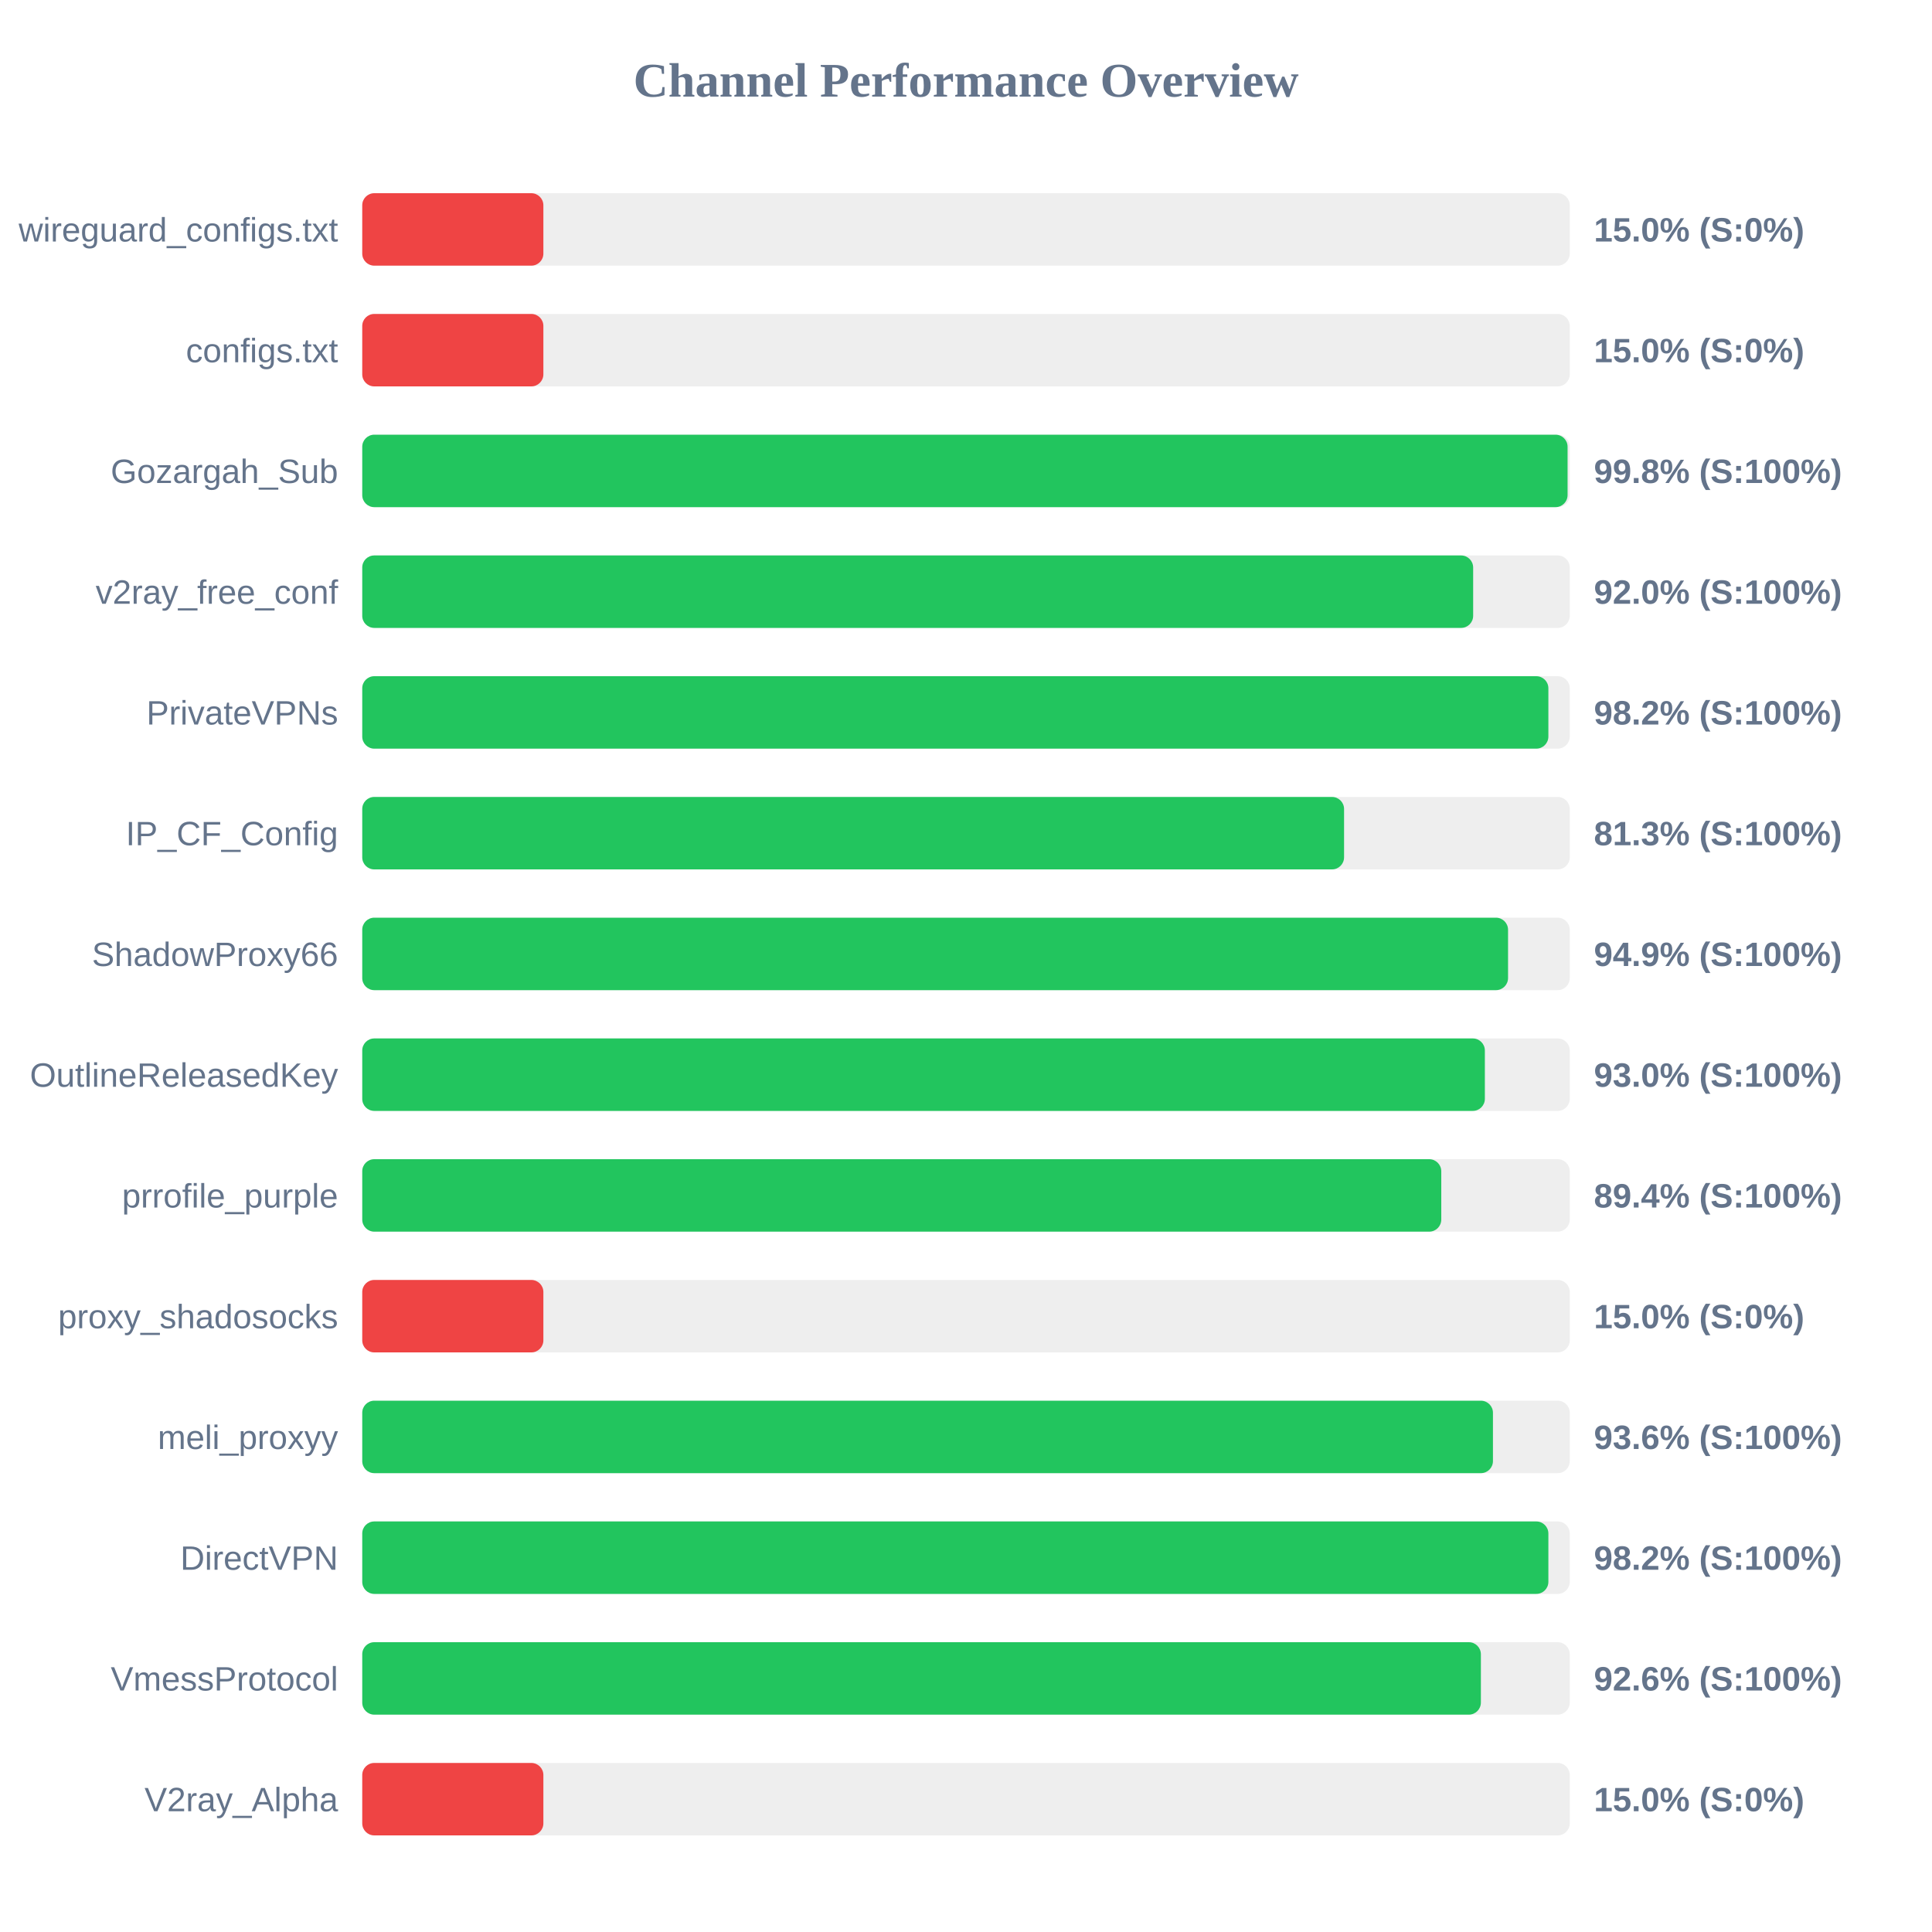
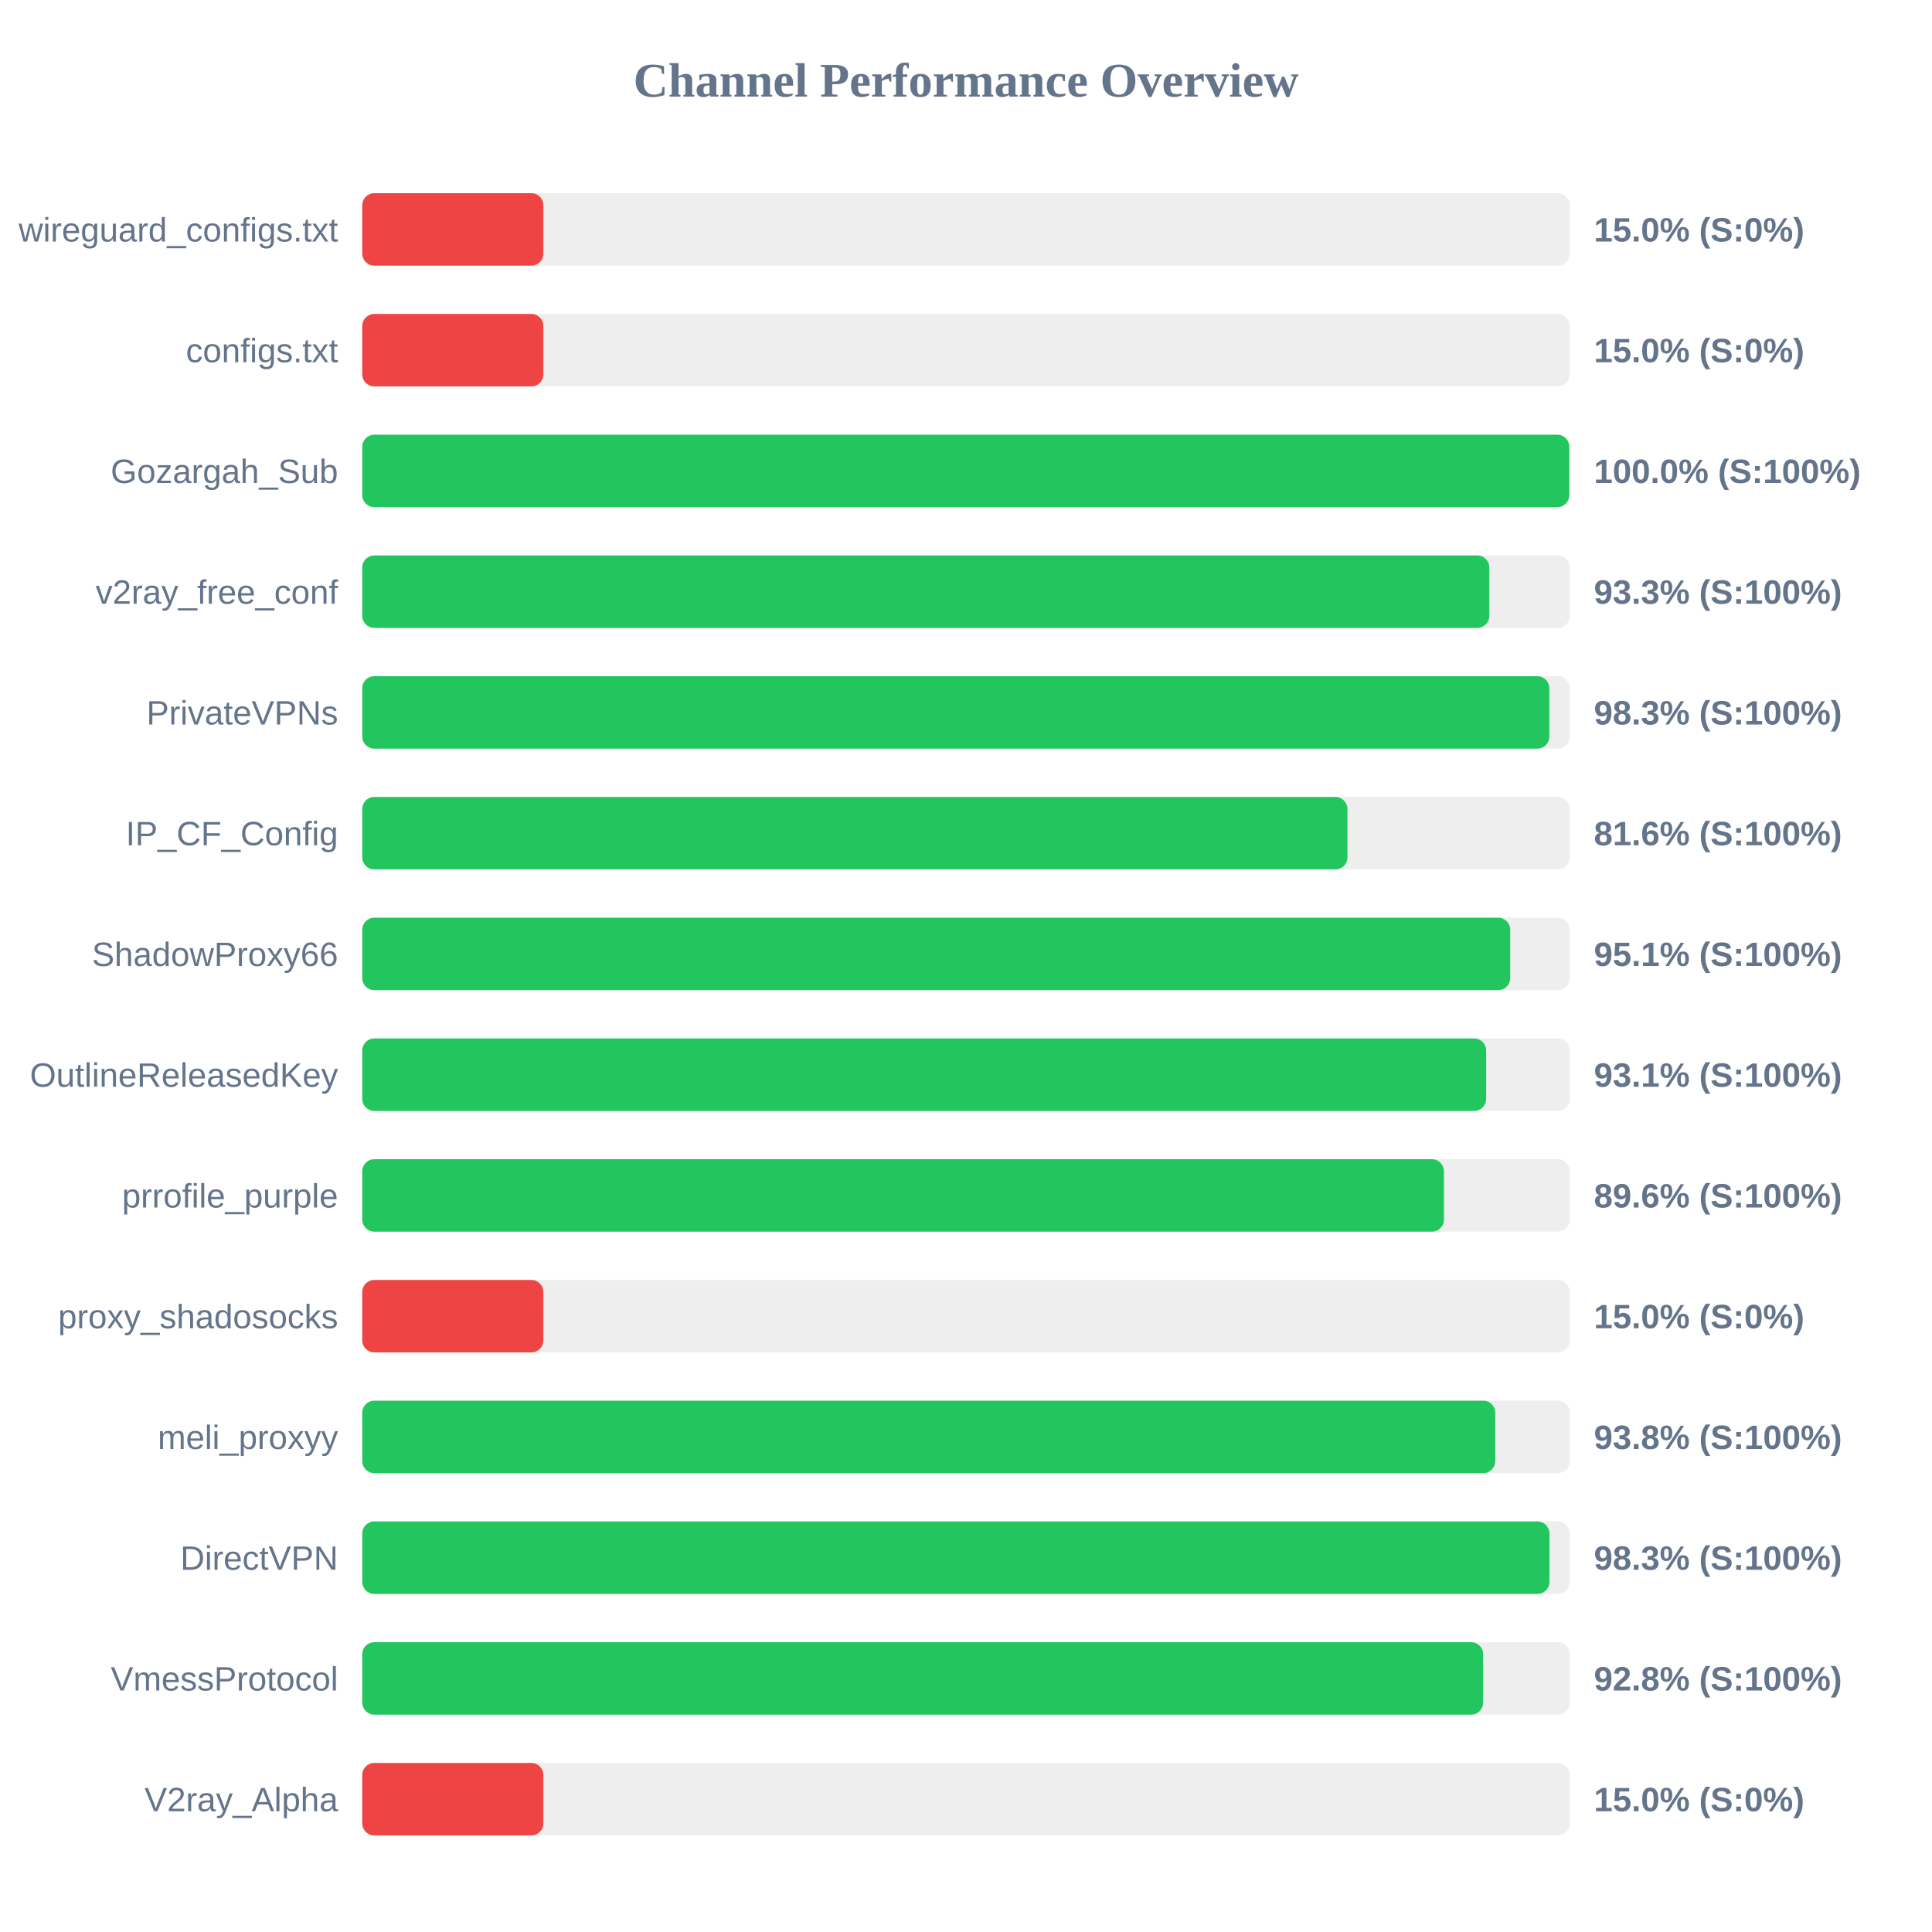
<svg xmlns="http://www.w3.org/2000/svg" width="800" height="800" version="1.1">
  <style>
        .row { font: 14px Arial; fill: #64748b; }
        .score { font: bold 14px Arial; fill: #64748b; }
    </style>
  <text x="400" y="40" text-anchor="middle" font-size="20px" font-weight="bold" fill="#64748b">Channel Performance Overview</text>
  <rect x="150" y="80" width="500" height="30" fill="#eee" rx="5" />
  <rect x="150" y="80" width="75.0" height="30" fill="#ef4444" rx="5" />
  <text x="140" y="100" text-anchor="end" class="row">wireguard_configs.txt</text>
  <text x="660" y="100" text-anchor="start" class="score">15.0% (S:0%)</text>
  <rect x="150" y="130" width="500" height="30" fill="#eee" rx="5" />
  <rect x="150" y="130" width="75.0" height="30" fill="#ef4444" rx="5" />
  <text x="140" y="150" text-anchor="end" class="row">configs.txt</text>
  <text x="660" y="150" text-anchor="start" class="score">15.0% (S:0%)</text>
  <rect x="150" y="180" width="500" height="30" fill="#eee" rx="5" />
-   <rect x="150" y="180" width="499.1" height="30" fill="#22c55e" rx="5" />
+   <rect x="150" y="180" width="499.8" height="30" fill="#22c55e" rx="5" />
  <text x="140" y="200" text-anchor="end" class="row">Gozargah_Sub</text>
-   <text x="660" y="200" text-anchor="start" class="score">99.8% (S:100%)</text>
+   <text x="660" y="200" text-anchor="start" class="score">100.0% (S:100%)</text>
  <rect x="150" y="230" width="500" height="30" fill="#eee" rx="5" />
-   <rect x="150" y="230" width="460.0" height="30" fill="#22c55e" rx="5" />
+   <rect x="150" y="230" width="466.7" height="30" fill="#22c55e" rx="5" />
  <text x="140" y="250" text-anchor="end" class="row">v2ray_free_conf</text>
-   <text x="660" y="250" text-anchor="start" class="score">92.0% (S:100%)</text>
+   <text x="660" y="250" text-anchor="start" class="score">93.3% (S:100%)</text>
  <rect x="150" y="280" width="500" height="30" fill="#eee" rx="5" />
-   <rect x="150" y="280" width="491.15" height="30" fill="#22c55e" rx="5" />
+   <rect x="150" y="280" width="491.55" height="30" fill="#22c55e" rx="5" />
  <text x="140" y="300" text-anchor="end" class="row">PrivateVPNs</text>
-   <text x="660" y="300" text-anchor="start" class="score">98.2% (S:100%)</text>
+   <text x="660" y="300" text-anchor="start" class="score">98.3% (S:100%)</text>
  <rect x="150" y="330" width="500" height="30" fill="#eee" rx="5" />
-   <rect x="150" y="330" width="406.55" height="30" fill="#22c55e" rx="5" />
+   <rect x="150" y="330" width="407.95" height="30" fill="#22c55e" rx="5" />
  <text x="140" y="350" text-anchor="end" class="row">IP_CF_Config</text>
-   <text x="660" y="350" text-anchor="start" class="score">81.3% (S:100%)</text>
+   <text x="660" y="350" text-anchor="start" class="score">81.6% (S:100%)</text>
  <rect x="150" y="380" width="500" height="30" fill="#eee" rx="5" />
-   <rect x="150" y="380" width="474.45" height="30" fill="#22c55e" rx="5" />
+   <rect x="150" y="380" width="475.35" height="30" fill="#22c55e" rx="5" />
  <text x="140" y="400" text-anchor="end" class="row">ShadowProxy66</text>
-   <text x="660" y="400" text-anchor="start" class="score">94.9% (S:100%)</text>
+   <text x="660" y="400" text-anchor="start" class="score">95.1% (S:100%)</text>
  <rect x="150" y="430" width="500" height="30" fill="#eee" rx="5" />
-   <rect x="150" y="430" width="464.85" height="30" fill="#22c55e" rx="5" />
+   <rect x="150" y="430" width="465.4" height="30" fill="#22c55e" rx="5" />
  <text x="140" y="450" text-anchor="end" class="row">OutlineReleasedKey</text>
-   <text x="660" y="450" text-anchor="start" class="score">93.0% (S:100%)</text>
+   <text x="660" y="450" text-anchor="start" class="score">93.1% (S:100%)</text>
  <rect x="150" y="480" width="500" height="30" fill="#eee" rx="5" />
-   <rect x="150" y="480" width="446.8" height="30" fill="#22c55e" rx="5" />
+   <rect x="150" y="480" width="447.9" height="30" fill="#22c55e" rx="5" />
  <text x="140" y="500" text-anchor="end" class="row">prrofile_purple</text>
-   <text x="660" y="500" text-anchor="start" class="score">89.4% (S:100%)</text>
+   <text x="660" y="500" text-anchor="start" class="score">89.6% (S:100%)</text>
  <rect x="150" y="530" width="500" height="30" fill="#eee" rx="5" />
  <rect x="150" y="530" width="75.0" height="30" fill="#ef4444" rx="5" />
  <text x="140" y="550" text-anchor="end" class="row">proxy_shadosocks</text>
  <text x="660" y="550" text-anchor="start" class="score">15.0% (S:0%)</text>
  <rect x="150" y="580" width="500" height="30" fill="#eee" rx="5" />
-   <rect x="150" y="580" width="468.2" height="30" fill="#22c55e" rx="5" />
+   <rect x="150" y="580" width="469.15" height="30" fill="#22c55e" rx="5" />
  <text x="140" y="600" text-anchor="end" class="row">meli_proxyy</text>
-   <text x="660" y="600" text-anchor="start" class="score">93.6% (S:100%)</text>
+   <text x="660" y="600" text-anchor="start" class="score">93.8% (S:100%)</text>
  <rect x="150" y="630" width="500" height="30" fill="#eee" rx="5" />
-   <rect x="150" y="630" width="491.15" height="30" fill="#22c55e" rx="5" />
+   <rect x="150" y="630" width="491.6" height="30" fill="#22c55e" rx="5" />
  <text x="140" y="650" text-anchor="end" class="row">DirectVPN</text>
-   <text x="660" y="650" text-anchor="start" class="score">98.2% (S:100%)</text>
+   <text x="660" y="650" text-anchor="start" class="score">98.3% (S:100%)</text>
  <rect x="150" y="680" width="500" height="30" fill="#eee" rx="5" />
-   <rect x="150" y="680" width="463.2" height="30" fill="#22c55e" rx="5" />
+   <rect x="150" y="680" width="464.15" height="30" fill="#22c55e" rx="5" />
  <text x="140" y="700" text-anchor="end" class="row">VmessProtocol</text>
-   <text x="660" y="700" text-anchor="start" class="score">92.6% (S:100%)</text>
+   <text x="660" y="700" text-anchor="start" class="score">92.8% (S:100%)</text>
  <rect x="150" y="730" width="500" height="30" fill="#eee" rx="5" />
  <rect x="150" y="730" width="75.0" height="30" fill="#ef4444" rx="5" />
  <text x="140" y="750" text-anchor="end" class="row">V2ray_Alpha</text>
  <text x="660" y="750" text-anchor="start" class="score">15.0% (S:0%)</text>
</svg>
